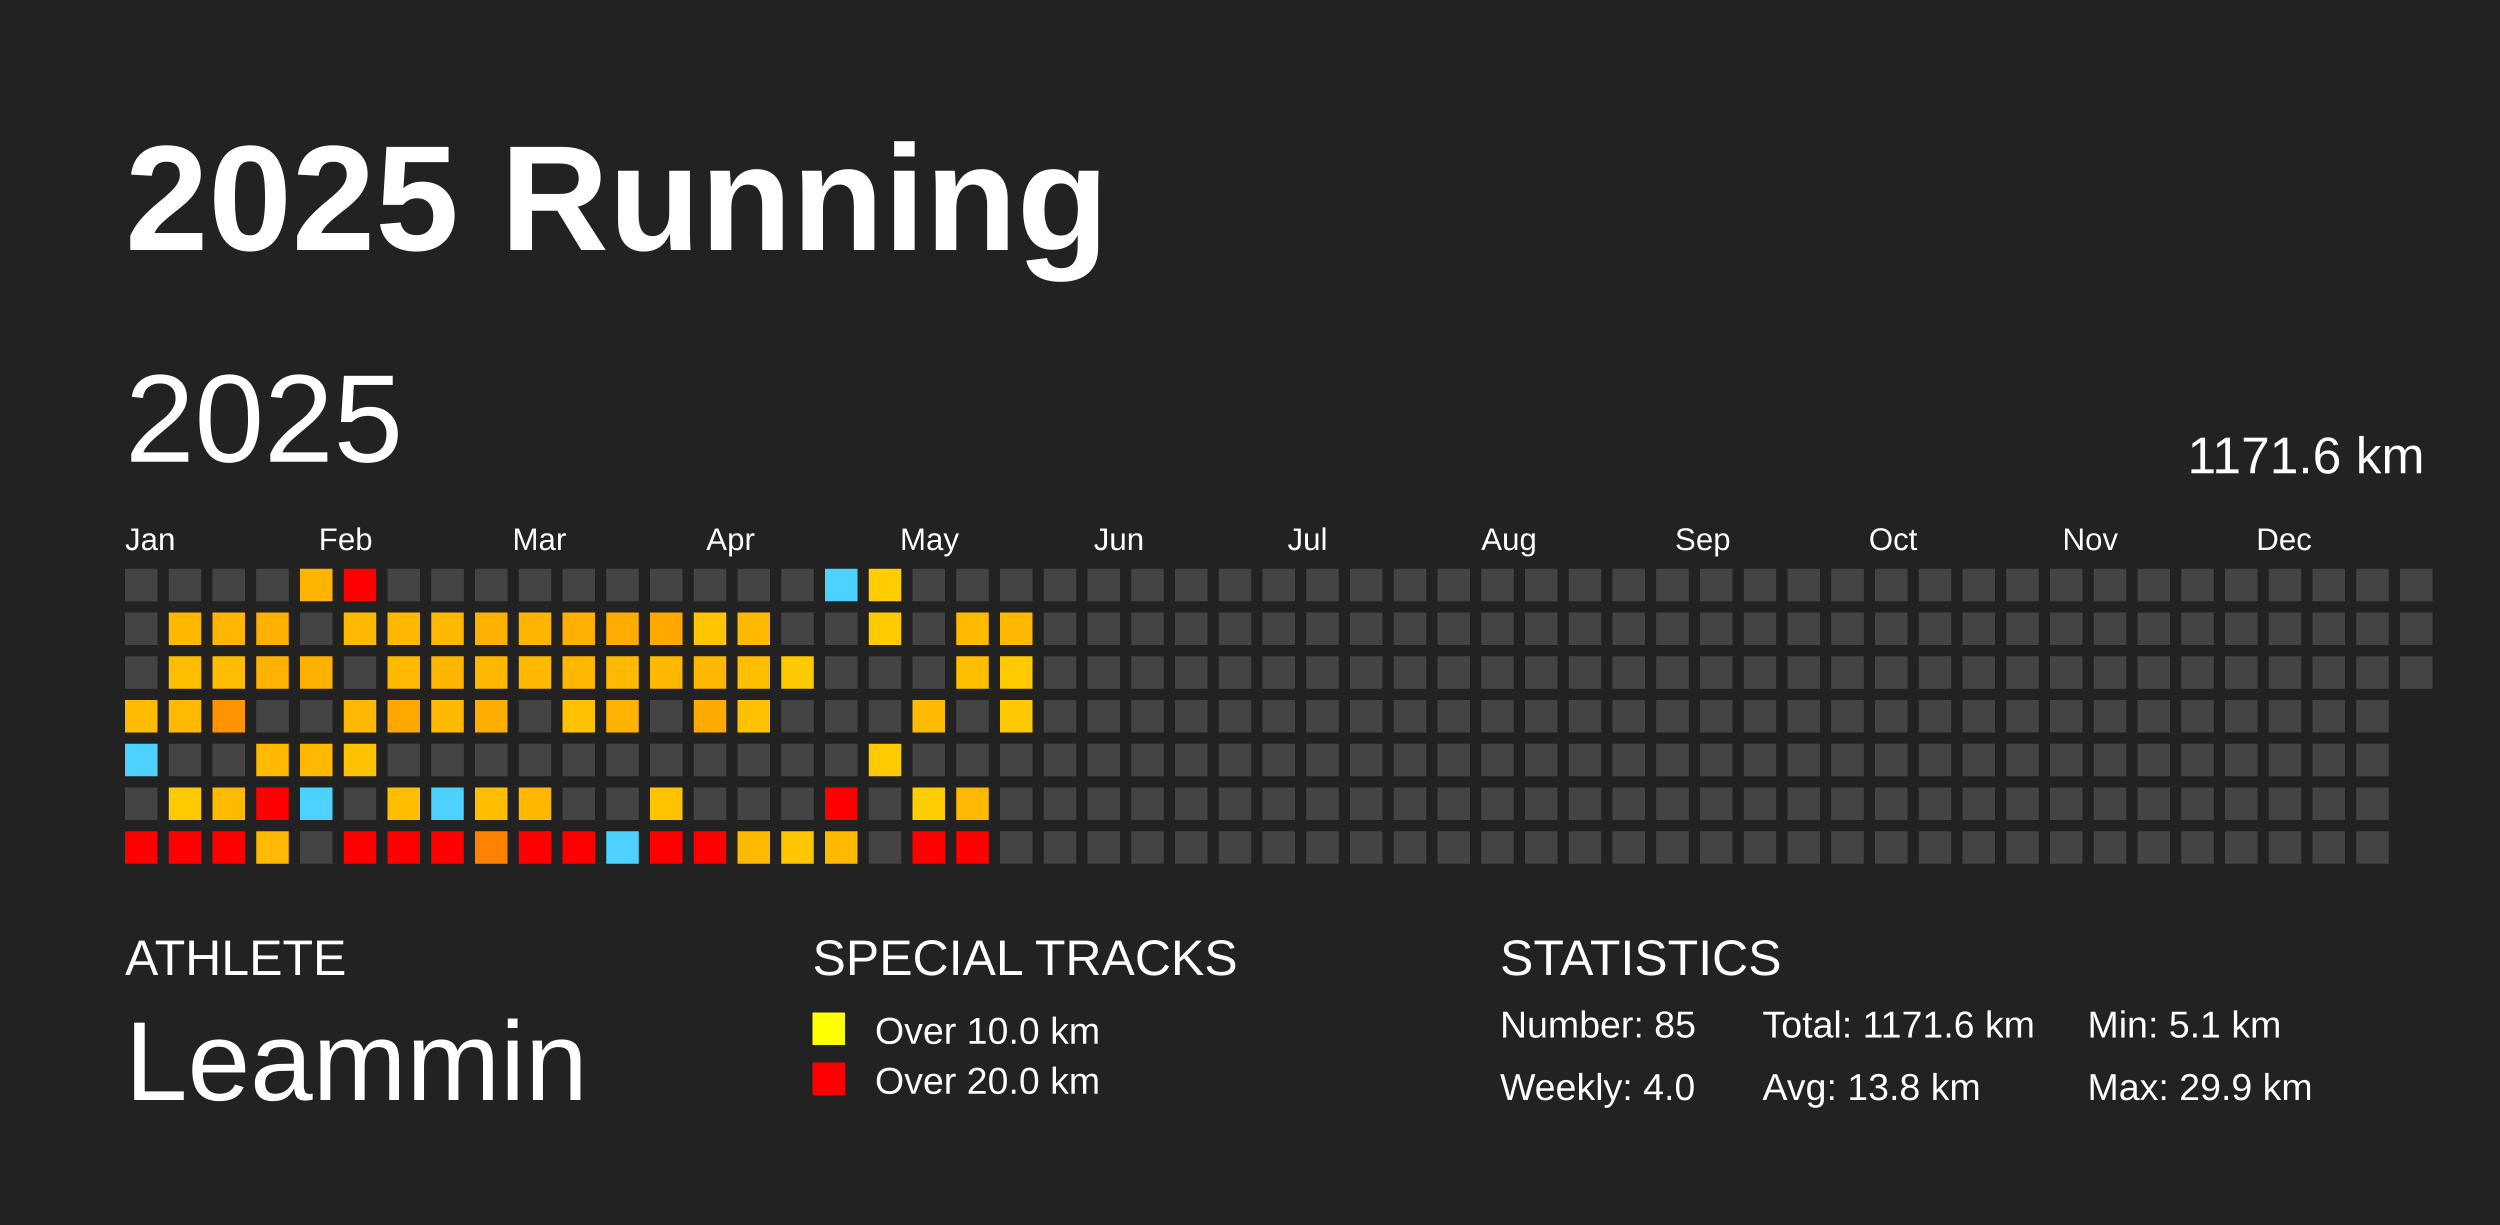
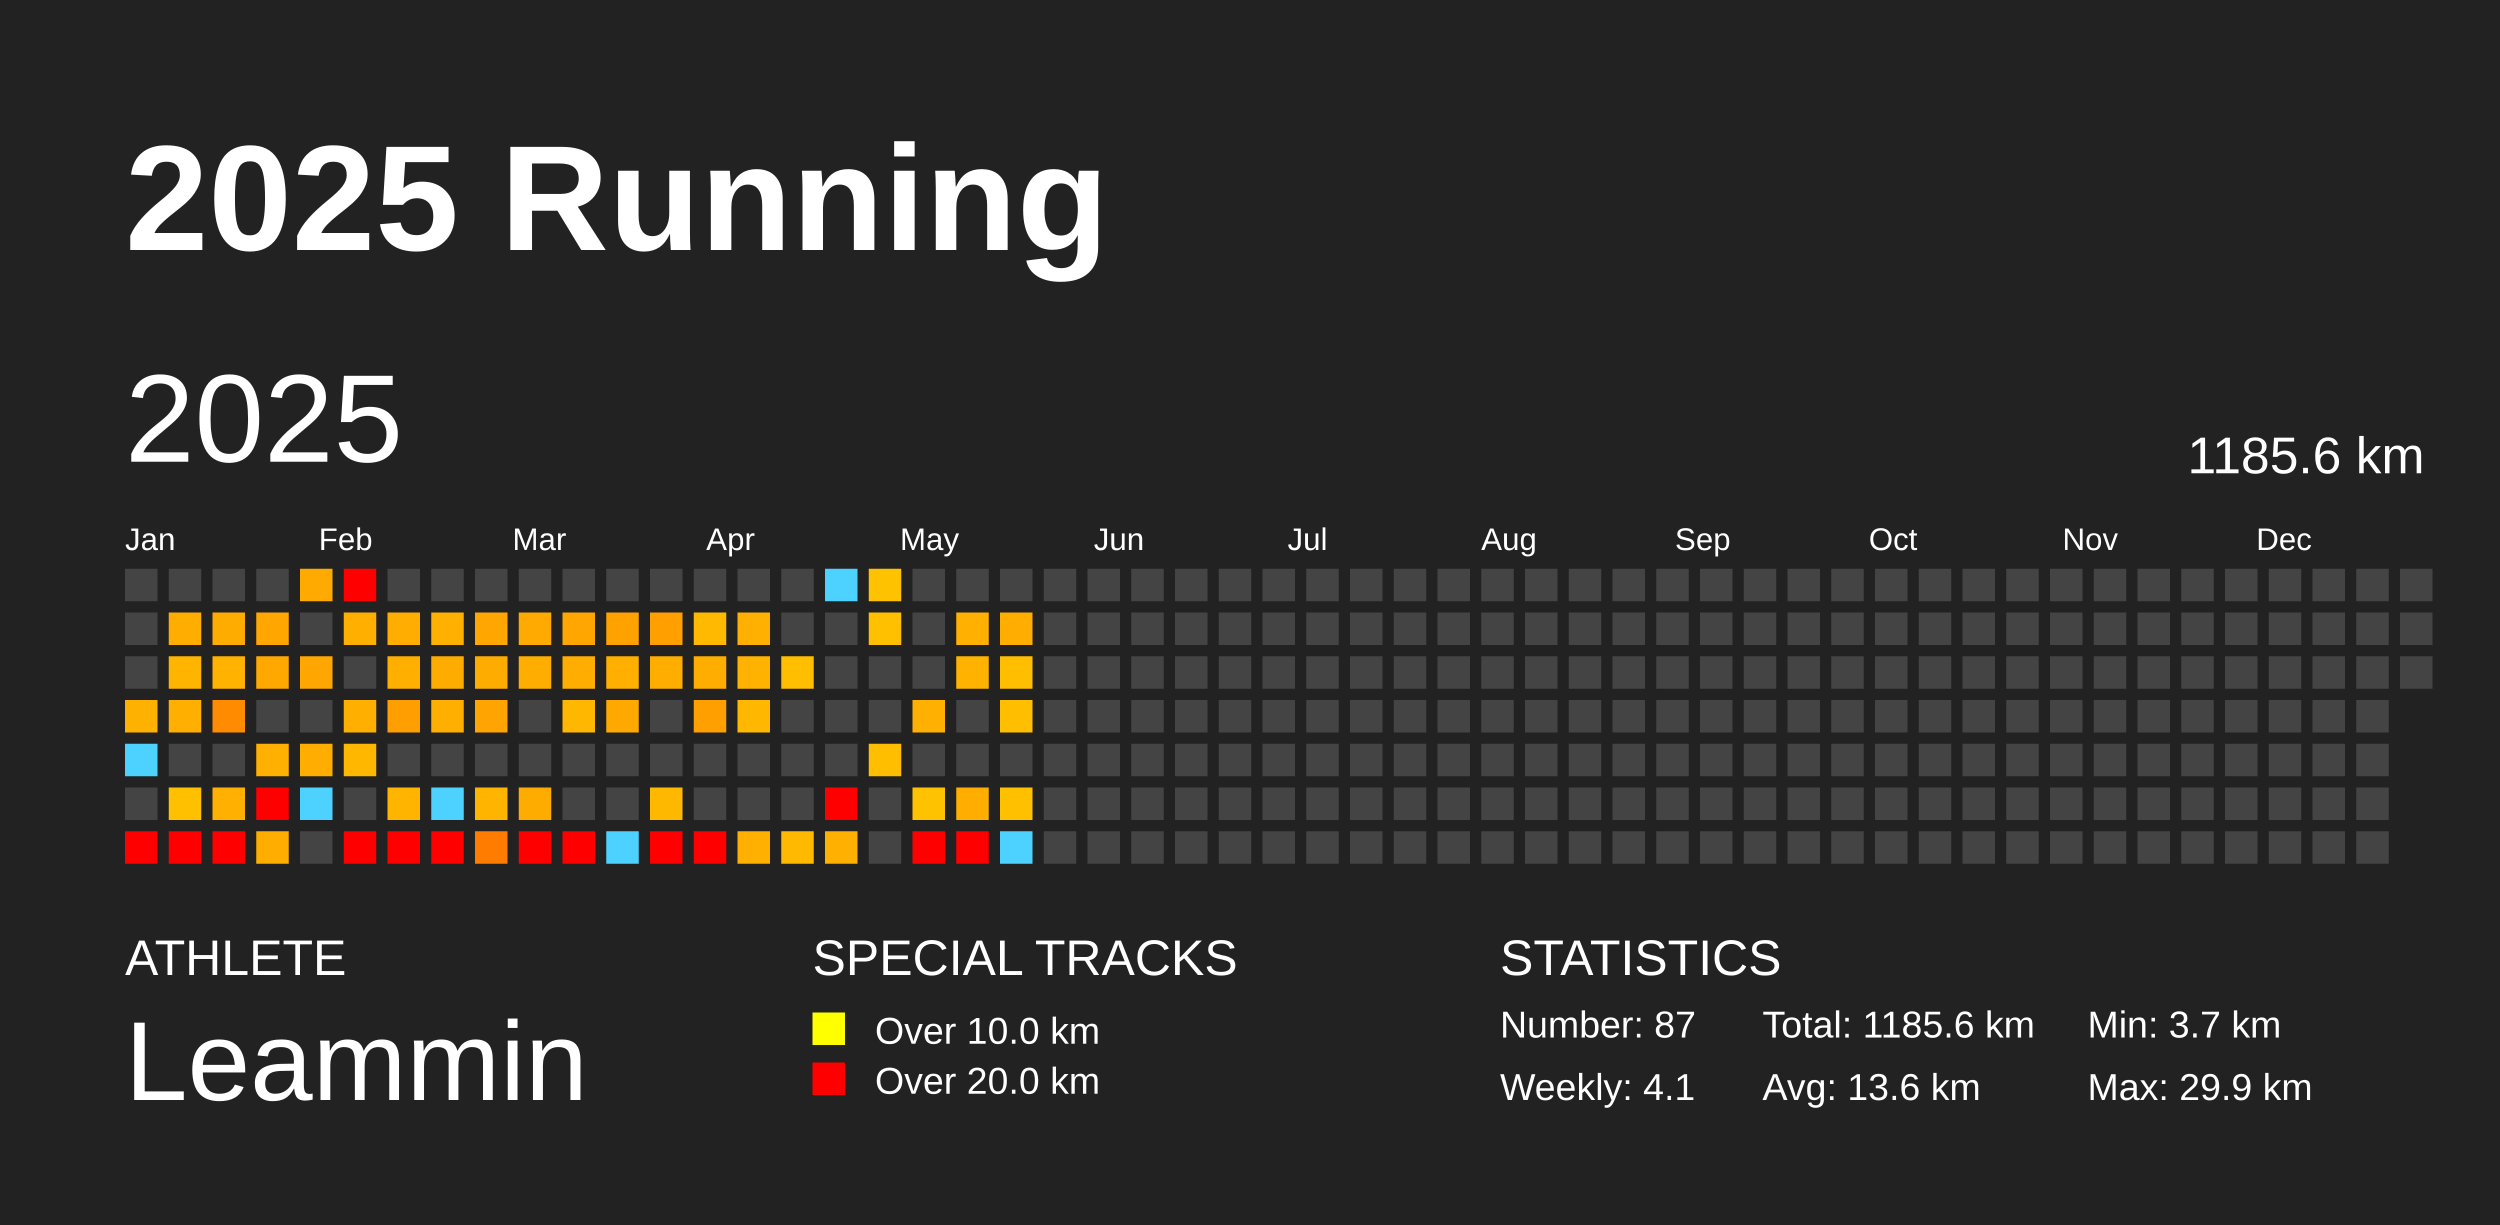
<svg xmlns="http://www.w3.org/2000/svg" baseProfile="full" height="98mm" version="1.1" viewBox="0,0,200,98" width="200mm">
  <defs />
  <rect fill="#222222" height="98" width="200" x="0" y="0" />
  <text fill="#FFFFFF" style="font-size:12px; font-family:Arial; font-weight:bold;" x="10" y="20">2025 Running</text>
  <text fill="#FFFFFF" style="font-size:4px; font-family:Arial" x="10" y="78">ATHLETE</text>
  <text fill="#FFFFFF" style="font-size:9px; font-family:Arial" x="10" y="88">Leammin</text>
  <text fill="#FFFFFF" style="font-size:4px; font-family:Arial" x="65" y="78">SPECIAL TRACKS</text>
  <rect fill="yellow" height="2.6" width="2.6" x="65" y="81" />
  <text fill="#FFFFFF" style="font-size:3px; font-family:Arial" x="70" y="83.5">Over 10.0 km</text>
  <rect fill="red" height="2.6" width="2.6" x="65" y="85" />
  <text fill="#FFFFFF" style="font-size:3px; font-family:Arial" x="70" y="87.5">Over 20.0 km</text>
  <text fill="#FFFFFF" style="font-size:4px; font-family:Arial" x="120" y="78">STATISTICS</text>
-   <text fill="#FFFFFF" style="font-size:3px; font-family:Arial" x="120" y="83">Number: 85</text>
-   <text fill="#FFFFFF" style="font-size:3px; font-family:Arial" x="120" y="88">Weekly: 4.0</text>
-   <text fill="#FFFFFF" style="font-size:3px; font-family:Arial" x="141" y="83">Total: 1171.6 km</text>
-   <text fill="#FFFFFF" style="font-size:3px; font-family:Arial" x="141" y="88">Avg: 13.8 km</text>
-   <text fill="#FFFFFF" style="font-size:3px; font-family:Arial" x="167" y="83">Min: 5.1 km</text>
+   <text fill="#FFFFFF" style="font-size:3px; font-family:Arial" x="120" y="83">Number: 87</text>
+   <text fill="#FFFFFF" style="font-size:3px; font-family:Arial" x="120" y="88">Weekly: 4.1</text>
+   <text fill="#FFFFFF" style="font-size:3px; font-family:Arial" x="141" y="83">Total: 1185.6 km</text>
+   <text fill="#FFFFFF" style="font-size:3px; font-family:Arial" x="141" y="88">Avg: 13.6 km</text>
+   <text fill="#FFFFFF" style="font-size:3px; font-family:Arial" x="167" y="83">Min: 3.7 km</text>
  <text fill="#FFFFFF" style="font-size:3px; font-family:Arial" x="167" y="88">Max: 29.9 km</text>
  <text dominant-baseline="hanging" fill="#FFFFFF" style="font-size:10.0px; font-family:Arial;" x="10" y="30">2025</text>
-   <text dominant-baseline="hanging" fill="#FFFFFF" style="font-size:4.125px; font-family:Arial;" x="175" y="35">1171.6 km</text>
+   <text dominant-baseline="hanging" fill="#FFFFFF" style="font-size:4.125px; font-family:Arial;" x="175" y="35">1185.6 km</text>
  <text fill="#FFFFFF" style="font-size:2.5px; font-family:Arial" x="10.0" y="44">Jan</text>
  <text fill="#FFFFFF" style="font-size:2.5px; font-family:Arial" x="25.5" y="44">Feb</text>
  <text fill="#FFFFFF" style="font-size:2.5px; font-family:Arial" x="41.0" y="44">Mar</text>
  <text fill="#FFFFFF" style="font-size:2.5px; font-family:Arial" x="56.5" y="44">Apr</text>
  <text fill="#FFFFFF" style="font-size:2.5px; font-family:Arial" x="72.0" y="44">May</text>
  <text fill="#FFFFFF" style="font-size:2.5px; font-family:Arial" x="87.5" y="44">Jun</text>
  <text fill="#FFFFFF" style="font-size:2.5px; font-family:Arial" x="103.0" y="44">Jul</text>
  <text fill="#FFFFFF" style="font-size:2.5px; font-family:Arial" x="118.5" y="44">Aug</text>
  <text fill="#FFFFFF" style="font-size:2.5px; font-family:Arial" x="134.0" y="44">Sep</text>
  <text fill="#FFFFFF" style="font-size:2.5px; font-family:Arial" x="149.5" y="44">Oct</text>
  <text fill="#FFFFFF" style="font-size:2.5px; font-family:Arial" x="165.0" y="44">Nov</text>
  <text fill="#FFFFFF" style="font-size:2.5px; font-family:Arial" x="180.5" y="44">Dec</text>
  <rect fill="#444444" height="2.6" width="2.6" x="10.0" y="45.5" />
  <rect fill="#444444" height="2.6" width="2.6" x="10.0" y="49.0" />
  <rect fill="#444444" height="2.6" width="2.6" x="10.0" y="52.5" />
-   <rect fill="#ffbc00" height="2.6" width="2.6" x="10.0" y="56.0" />
+   <rect fill="#ffb100" height="2.6" width="2.6" x="10.0" y="56.0" />
  <rect fill="#4dd2ff" height="2.6" width="2.6" x="10.0" y="59.5" />
  <rect fill="#444444" height="2.6" width="2.6" x="10.0" y="63.0" />
  <rect fill="red" height="2.6" width="2.6" x="10.0" y="66.5" />
  <rect fill="#444444" height="2.6" width="2.6" x="13.5" y="45.5" />
-   <rect fill="#ffb800" height="2.6" width="2.6" x="13.5" y="49.0" />
-   <rect fill="#ffbf00" height="2.6" width="2.6" x="13.5" y="52.5" />
-   <rect fill="#ffb900" height="2.6" width="2.6" x="13.5" y="56.0" />
+   <rect fill="#ffae00" height="2.6" width="2.6" x="13.5" y="49.0" />
+   <rect fill="#ffb500" height="2.6" width="2.6" x="13.5" y="52.5" />
+   <rect fill="#ffaf00" height="2.6" width="2.6" x="13.5" y="56.0" />
  <rect fill="#444444" height="2.6" width="2.6" x="13.5" y="59.5" />
-   <rect fill="#ffcb00" height="2.6" width="2.6" x="13.5" y="63.0" />
+   <rect fill="#ffc000" height="2.6" width="2.6" x="13.5" y="63.0" />
  <rect fill="red" height="2.6" width="2.6" x="13.5" y="66.5" />
  <rect fill="#444444" height="2.6" width="2.6" x="17.0" y="45.5" />
-   <rect fill="#ffb600" height="2.6" width="2.6" x="17.0" y="49.0" />
-   <rect fill="#ffbd00" height="2.6" width="2.6" x="17.0" y="52.5" />
-   <rect fill="#ff9400" height="2.6" width="2.6" x="17.0" y="56.0" />
+   <rect fill="#ffac00" height="2.6" width="2.6" x="17.0" y="49.0" />
+   <rect fill="#ffb200" height="2.6" width="2.6" x="17.0" y="52.5" />
+   <rect fill="#ff8c00" height="2.6" width="2.6" x="17.0" y="56.0" />
  <rect fill="#444444" height="2.6" width="2.6" x="17.0" y="59.5" />
-   <rect fill="#ffbb00" height="2.6" width="2.6" x="17.0" y="63.0" />
+   <rect fill="#ffb000" height="2.6" width="2.6" x="17.0" y="63.0" />
  <rect fill="red" height="2.6" width="2.6" x="17.0" y="66.5" />
  <rect fill="#444444" height="2.6" width="2.6" x="20.5" y="45.5" />
-   <rect fill="#ffb100" height="2.6" width="2.6" x="20.5" y="49.0" />
-   <rect fill="#ffb300" height="2.6" width="2.6" x="20.5" y="52.5" />
+   <rect fill="#ffa700" height="2.6" width="2.6" x="20.5" y="49.0" />
+   <rect fill="#ffa900" height="2.6" width="2.6" x="20.5" y="52.5" />
  <rect fill="#444444" height="2.6" width="2.6" x="20.5" y="56.0" />
-   <rect fill="#ffba00" height="2.6" width="2.6" x="20.5" y="59.5" />
+   <rect fill="#ffb000" height="2.6" width="2.6" x="20.5" y="59.5" />
  <rect fill="red" height="2.6" width="2.6" x="20.5" y="63.0" />
-   <rect fill="#ffb900" height="2.6" width="2.6" x="20.5" y="66.5" />
-   <rect fill="#ffb400" height="2.6" width="2.6" x="24.0" y="45.5" />
+   <rect fill="#ffae00" height="2.6" width="2.6" x="20.5" y="66.5" />
+   <rect fill="#ffaa00" height="2.6" width="2.6" x="24.0" y="45.5" />
  <rect fill="#444444" height="2.6" width="2.6" x="24.0" y="49.0" />
-   <rect fill="#ffb100" height="2.6" width="2.6" x="24.0" y="52.5" />
+   <rect fill="#ffa700" height="2.6" width="2.6" x="24.0" y="52.5" />
  <rect fill="#444444" height="2.6" width="2.6" x="24.0" y="56.0" />
-   <rect fill="#ffb900" height="2.6" width="2.6" x="24.0" y="59.5" />
+   <rect fill="#ffae00" height="2.6" width="2.6" x="24.0" y="59.5" />
  <rect fill="#4dd2ff" height="2.6" width="2.6" x="24.0" y="63.0" />
  <rect fill="#444444" height="2.6" width="2.6" x="24.0" y="66.5" />
  <rect fill="red" height="2.6" width="2.6" x="27.5" y="45.5" />
-   <rect fill="#ffba00" height="2.6" width="2.6" x="27.5" y="49.0" />
+   <rect fill="#ffaf00" height="2.6" width="2.6" x="27.5" y="49.0" />
  <rect fill="#444444" height="2.6" width="2.6" x="27.5" y="52.5" />
-   <rect fill="#ffb900" height="2.6" width="2.6" x="27.5" y="56.0" />
-   <rect fill="#ffc200" height="2.6" width="2.6" x="27.5" y="59.5" />
+   <rect fill="#ffaf00" height="2.6" width="2.6" x="27.5" y="56.0" />
+   <rect fill="#ffb700" height="2.6" width="2.6" x="27.5" y="59.5" />
  <rect fill="#444444" height="2.6" width="2.6" x="27.5" y="63.0" />
  <rect fill="red" height="2.6" width="2.6" x="27.5" y="66.5" />
  <rect fill="#444444" height="2.6" width="2.6" x="31.0" y="45.5" />
-   <rect fill="#ffb800" height="2.6" width="2.6" x="31.0" y="49.0" />
-   <rect fill="#ffba00" height="2.6" width="2.6" x="31.0" y="52.5" />
-   <rect fill="#ffa800" height="2.6" width="2.6" x="31.0" y="56.0" />
+   <rect fill="#ffad00" height="2.6" width="2.6" x="31.0" y="49.0" />
+   <rect fill="#ffaf00" height="2.6" width="2.6" x="31.0" y="52.5" />
+   <rect fill="#ff9e00" height="2.6" width="2.6" x="31.0" y="56.0" />
  <rect fill="#444444" height="2.6" width="2.6" x="31.0" y="59.5" />
-   <rect fill="#ffbf00" height="2.6" width="2.6" x="31.0" y="63.0" />
+   <rect fill="#ffb400" height="2.6" width="2.6" x="31.0" y="63.0" />
  <rect fill="red" height="2.6" width="2.6" x="31.0" y="66.5" />
  <rect fill="#444444" height="2.6" width="2.6" x="34.5" y="45.5" />
-   <rect fill="#ffba00" height="2.6" width="2.6" x="34.5" y="49.0" />
-   <rect fill="#ffb600" height="2.6" width="2.6" x="34.5" y="52.5" />
-   <rect fill="#ffba00" height="2.6" width="2.6" x="34.5" y="56.0" />
+   <rect fill="#ffb000" height="2.6" width="2.6" x="34.5" y="49.0" />
+   <rect fill="#ffac00" height="2.6" width="2.6" x="34.5" y="52.5" />
+   <rect fill="#ffaf00" height="2.6" width="2.6" x="34.5" y="56.0" />
  <rect fill="#444444" height="2.6" width="2.6" x="34.5" y="59.5" />
  <rect fill="#4dd2ff" height="2.6" width="2.6" x="34.5" y="63.0" />
  <rect fill="red" height="2.6" width="2.6" x="34.5" y="66.5" />
  <rect fill="#444444" height="2.6" width="2.6" x="38.0" y="45.5" />
-   <rect fill="#ffb100" height="2.6" width="2.6" x="38.0" y="49.0" />
-   <rect fill="#ffb700" height="2.6" width="2.6" x="38.0" y="52.5" />
-   <rect fill="#ffae00" height="2.6" width="2.6" x="38.0" y="56.0" />
+   <rect fill="#ffa700" height="2.6" width="2.6" x="38.0" y="49.0" />
+   <rect fill="#ffac00" height="2.6" width="2.6" x="38.0" y="52.5" />
+   <rect fill="#ffa400" height="2.6" width="2.6" x="38.0" y="56.0" />
  <rect fill="#444444" height="2.6" width="2.6" x="38.0" y="59.5" />
-   <rect fill="#ffbf00" height="2.6" width="2.6" x="38.0" y="63.0" />
-   <rect fill="#ff8300" height="2.6" width="2.6" x="38.0" y="66.5" />
+   <rect fill="#ffb400" height="2.6" width="2.6" x="38.0" y="63.0" />
+   <rect fill="#ff7c00" height="2.6" width="2.6" x="38.0" y="66.5" />
  <rect fill="#444444" height="2.6" width="2.6" x="41.5" y="45.5" />
-   <rect fill="#ffb400" height="2.6" width="2.6" x="41.5" y="49.0" />
-   <rect fill="#ffb900" height="2.6" width="2.6" x="41.5" y="52.5" />
+   <rect fill="#ffaa00" height="2.6" width="2.6" x="41.5" y="49.0" />
+   <rect fill="#ffae00" height="2.6" width="2.6" x="41.5" y="52.5" />
  <rect fill="#444444" height="2.6" width="2.6" x="41.5" y="56.0" />
  <rect fill="#444444" height="2.6" width="2.6" x="41.5" y="59.5" />
-   <rect fill="#ffb700" height="2.6" width="2.6" x="41.5" y="63.0" />
+   <rect fill="#ffac00" height="2.6" width="2.6" x="41.5" y="63.0" />
  <rect fill="red" height="2.6" width="2.6" x="41.5" y="66.5" />
  <rect fill="#444444" height="2.6" width="2.6" x="45.0" y="45.5" />
-   <rect fill="#ffb000" height="2.6" width="2.6" x="45.0" y="49.0" />
-   <rect fill="#ffb700" height="2.6" width="2.6" x="45.0" y="52.5" />
-   <rect fill="#ffc100" height="2.6" width="2.6" x="45.0" y="56.0" />
+   <rect fill="#ffa600" height="2.6" width="2.6" x="45.0" y="49.0" />
+   <rect fill="#ffad00" height="2.6" width="2.6" x="45.0" y="52.5" />
+   <rect fill="#ffb700" height="2.6" width="2.6" x="45.0" y="56.0" />
  <rect fill="#444444" height="2.6" width="2.6" x="45.0" y="59.5" />
  <rect fill="#444444" height="2.6" width="2.6" x="45.0" y="63.0" />
  <rect fill="red" height="2.6" width="2.6" x="45.0" y="66.5" />
  <rect fill="#444444" height="2.6" width="2.6" x="48.5" y="45.5" />
-   <rect fill="#ffac00" height="2.6" width="2.6" x="48.5" y="49.0" />
-   <rect fill="#ffba00" height="2.6" width="2.6" x="48.5" y="52.5" />
-   <rect fill="#ffb300" height="2.6" width="2.6" x="48.5" y="56.0" />
+   <rect fill="#ffa200" height="2.6" width="2.6" x="48.5" y="49.0" />
+   <rect fill="#ffaf00" height="2.6" width="2.6" x="48.5" y="52.5" />
+   <rect fill="#ffa900" height="2.6" width="2.6" x="48.5" y="56.0" />
  <rect fill="#444444" height="2.6" width="2.6" x="48.5" y="59.5" />
  <rect fill="#444444" height="2.6" width="2.6" x="48.5" y="63.0" />
  <rect fill="#4dd2ff" height="2.6" width="2.6" x="48.5" y="66.5" />
  <rect fill="#444444" height="2.6" width="2.6" x="52.0" y="45.5" />
-   <rect fill="#ffa800" height="2.6" width="2.6" x="52.0" y="49.0" />
-   <rect fill="#ffb800" height="2.6" width="2.6" x="52.0" y="52.5" />
+   <rect fill="#ff9f00" height="2.6" width="2.6" x="52.0" y="49.0" />
+   <rect fill="#ffae00" height="2.6" width="2.6" x="52.0" y="52.5" />
  <rect fill="#444444" height="2.6" width="2.6" x="52.0" y="56.0" />
  <rect fill="#444444" height="2.6" width="2.6" x="52.0" y="59.5" />
-   <rect fill="#ffc300" height="2.6" width="2.6" x="52.0" y="63.0" />
+   <rect fill="#ffb800" height="2.6" width="2.6" x="52.0" y="63.0" />
  <rect fill="red" height="2.6" width="2.6" x="52.0" y="66.5" />
  <rect fill="#444444" height="2.6" width="2.6" x="55.5" y="45.5" />
-   <rect fill="#ffc500" height="2.6" width="2.6" x="55.5" y="49.0" />
-   <rect fill="#ffb800" height="2.6" width="2.6" x="55.5" y="52.5" />
-   <rect fill="#ffaa00" height="2.6" width="2.6" x="55.5" y="56.0" />
+   <rect fill="#ffba00" height="2.6" width="2.6" x="55.5" y="49.0" />
+   <rect fill="#ffae00" height="2.6" width="2.6" x="55.5" y="52.5" />
+   <rect fill="#ffa000" height="2.6" width="2.6" x="55.5" y="56.0" />
  <rect fill="#444444" height="2.6" width="2.6" x="55.5" y="59.5" />
  <rect fill="#444444" height="2.6" width="2.6" x="55.5" y="63.0" />
  <rect fill="red" height="2.6" width="2.6" x="55.5" y="66.5" />
  <rect fill="#444444" height="2.6" width="2.6" x="59.0" y="45.5" />
-   <rect fill="#ffba00" height="2.6" width="2.6" x="59.0" y="49.0" />
-   <rect fill="#ffbe00" height="2.6" width="2.6" x="59.0" y="52.5" />
-   <rect fill="#ffc200" height="2.6" width="2.6" x="59.0" y="56.0" />
+   <rect fill="#ffb000" height="2.6" width="2.6" x="59.0" y="49.0" />
+   <rect fill="#ffb300" height="2.6" width="2.6" x="59.0" y="52.5" />
+   <rect fill="#ffb700" height="2.6" width="2.6" x="59.0" y="56.0" />
  <rect fill="#444444" height="2.6" width="2.6" x="59.0" y="59.5" />
  <rect fill="#444444" height="2.6" width="2.6" x="59.0" y="63.0" />
-   <rect fill="#ffba00" height="2.6" width="2.6" x="59.0" y="66.5" />
+   <rect fill="#ffb000" height="2.6" width="2.6" x="59.0" y="66.5" />
  <rect fill="#444444" height="2.6" width="2.6" x="62.5" y="45.5" />
  <rect fill="#444444" height="2.6" width="2.6" x="62.5" y="49.0" />
-   <rect fill="#ffc900" height="2.6" width="2.6" x="62.5" y="52.5" />
+   <rect fill="#ffbe00" height="2.6" width="2.6" x="62.5" y="52.5" />
  <rect fill="#444444" height="2.6" width="2.6" x="62.5" y="56.0" />
  <rect fill="#444444" height="2.6" width="2.6" x="62.5" y="59.5" />
  <rect fill="#444444" height="2.6" width="2.6" x="62.5" y="63.0" />
-   <rect fill="#ffc500" height="2.6" width="2.6" x="62.5" y="66.5" />
+   <rect fill="#ffba00" height="2.6" width="2.6" x="62.5" y="66.5" />
  <rect fill="#4dd2ff" height="2.6" width="2.6" x="66.0" y="45.5" />
  <rect fill="#444444" height="2.6" width="2.6" x="66.0" y="49.0" />
  <rect fill="#444444" height="2.6" width="2.6" x="66.0" y="52.5" />
  <rect fill="#444444" height="2.6" width="2.6" x="66.0" y="56.0" />
  <rect fill="#444444" height="2.6" width="2.6" x="66.0" y="59.5" />
  <rect fill="red" height="2.6" width="2.6" x="66.0" y="63.0" />
-   <rect fill="#ffba00" height="2.6" width="2.6" x="66.0" y="66.5" />
-   <rect fill="#ffcd00" height="2.6" width="2.6" x="69.5" y="45.5" />
-   <rect fill="#ffcb00" height="2.6" width="2.6" x="69.5" y="49.0" />
+   <rect fill="#ffb000" height="2.6" width="2.6" x="66.0" y="66.5" />
+   <rect fill="#ffc200" height="2.6" width="2.6" x="69.5" y="45.5" />
+   <rect fill="#ffc000" height="2.6" width="2.6" x="69.5" y="49.0" />
  <rect fill="#444444" height="2.6" width="2.6" x="69.5" y="52.5" />
  <rect fill="#444444" height="2.6" width="2.6" x="69.5" y="56.0" />
-   <rect fill="#ffca00" height="2.6" width="2.6" x="69.5" y="59.5" />
+   <rect fill="#ffbf00" height="2.6" width="2.6" x="69.5" y="59.5" />
  <rect fill="#444444" height="2.6" width="2.6" x="69.5" y="63.0" />
  <rect fill="#444444" height="2.6" width="2.6" x="69.5" y="66.5" />
  <rect fill="#444444" height="2.6" width="2.6" x="73.0" y="45.5" />
  <rect fill="#444444" height="2.6" width="2.6" x="73.0" y="49.0" />
  <rect fill="#444444" height="2.6" width="2.6" x="73.0" y="52.5" />
-   <rect fill="#ffbb00" height="2.6" width="2.6" x="73.0" y="56.0" />
+   <rect fill="#ffb000" height="2.6" width="2.6" x="73.0" y="56.0" />
  <rect fill="#444444" height="2.6" width="2.6" x="73.0" y="59.5" />
-   <rect fill="#ffcd00" height="2.6" width="2.6" x="73.0" y="63.0" />
+   <rect fill="#ffc200" height="2.6" width="2.6" x="73.0" y="63.0" />
  <rect fill="red" height="2.6" width="2.6" x="73.0" y="66.5" />
  <rect fill="#444444" height="2.6" width="2.6" x="76.5" y="45.5" />
-   <rect fill="#ffbb00" height="2.6" width="2.6" x="76.5" y="49.0" />
-   <rect fill="#ffbe00" height="2.6" width="2.6" x="76.5" y="52.5" />
+   <rect fill="#ffb000" height="2.6" width="2.6" x="76.5" y="49.0" />
+   <rect fill="#ffb300" height="2.6" width="2.6" x="76.5" y="52.5" />
  <rect fill="#444444" height="2.6" width="2.6" x="76.5" y="56.0" />
  <rect fill="#444444" height="2.6" width="2.6" x="76.5" y="59.5" />
-   <rect fill="#ffb900" height="2.6" width="2.6" x="76.5" y="63.0" />
+   <rect fill="#ffae00" height="2.6" width="2.6" x="76.5" y="63.0" />
  <rect fill="red" height="2.6" width="2.6" x="76.5" y="66.5" />
  <rect fill="#444444" height="2.6" width="2.6" x="80.0" y="45.5" />
-   <rect fill="#ffb800" height="2.6" width="2.6" x="80.0" y="49.0" />
-   <rect fill="#ffcb00" height="2.6" width="2.6" x="80.0" y="52.5" />
-   <rect fill="#ffc900" height="2.6" width="2.6" x="80.0" y="56.0" />
+   <rect fill="#ffae00" height="2.6" width="2.6" x="80.0" y="49.0" />
+   <rect fill="#ffbf00" height="2.6" width="2.6" x="80.0" y="52.5" />
+   <rect fill="#ffbe00" height="2.6" width="2.6" x="80.0" y="56.0" />
  <rect fill="#444444" height="2.6" width="2.6" x="80.0" y="59.5" />
-   <rect fill="#444444" height="2.6" width="2.6" x="80.0" y="63.0" />
-   <rect fill="#444444" height="2.6" width="2.6" x="80.0" y="66.5" />
+   <rect fill="#ffc000" height="2.6" width="2.6" x="80.0" y="63.0" />
+   <rect fill="#4dd2ff" height="2.6" width="2.6" x="80.0" y="66.5" />
  <rect fill="#444444" height="2.6" width="2.6" x="83.5" y="45.5" />
  <rect fill="#444444" height="2.6" width="2.6" x="83.5" y="49.0" />
  <rect fill="#444444" height="2.6" width="2.6" x="83.5" y="52.5" />
  <rect fill="#444444" height="2.6" width="2.6" x="83.5" y="56.0" />
  <rect fill="#444444" height="2.6" width="2.6" x="83.5" y="59.5" />
  <rect fill="#444444" height="2.6" width="2.6" x="83.5" y="63.0" />
  <rect fill="#444444" height="2.6" width="2.6" x="83.5" y="66.5" />
  <rect fill="#444444" height="2.6" width="2.6" x="87.0" y="45.5" />
  <rect fill="#444444" height="2.6" width="2.6" x="87.0" y="49.0" />
  <rect fill="#444444" height="2.6" width="2.6" x="87.0" y="52.5" />
  <rect fill="#444444" height="2.6" width="2.6" x="87.0" y="56.0" />
  <rect fill="#444444" height="2.6" width="2.6" x="87.0" y="59.5" />
  <rect fill="#444444" height="2.6" width="2.6" x="87.0" y="63.0" />
  <rect fill="#444444" height="2.6" width="2.6" x="87.0" y="66.5" />
  <rect fill="#444444" height="2.6" width="2.6" x="90.5" y="45.5" />
  <rect fill="#444444" height="2.6" width="2.6" x="90.5" y="49.0" />
  <rect fill="#444444" height="2.6" width="2.6" x="90.5" y="52.5" />
  <rect fill="#444444" height="2.6" width="2.6" x="90.5" y="56.0" />
  <rect fill="#444444" height="2.6" width="2.6" x="90.5" y="59.5" />
  <rect fill="#444444" height="2.6" width="2.6" x="90.5" y="63.0" />
  <rect fill="#444444" height="2.6" width="2.6" x="90.5" y="66.5" />
  <rect fill="#444444" height="2.6" width="2.6" x="94.0" y="45.5" />
  <rect fill="#444444" height="2.6" width="2.6" x="94.0" y="49.0" />
  <rect fill="#444444" height="2.6" width="2.6" x="94.0" y="52.5" />
  <rect fill="#444444" height="2.6" width="2.6" x="94.0" y="56.0" />
  <rect fill="#444444" height="2.6" width="2.6" x="94.0" y="59.5" />
  <rect fill="#444444" height="2.6" width="2.6" x="94.0" y="63.0" />
  <rect fill="#444444" height="2.6" width="2.6" x="94.0" y="66.5" />
  <rect fill="#444444" height="2.6" width="2.6" x="97.5" y="45.5" />
  <rect fill="#444444" height="2.6" width="2.6" x="97.5" y="49.0" />
  <rect fill="#444444" height="2.6" width="2.6" x="97.5" y="52.5" />
  <rect fill="#444444" height="2.6" width="2.6" x="97.5" y="56.0" />
  <rect fill="#444444" height="2.6" width="2.6" x="97.5" y="59.5" />
  <rect fill="#444444" height="2.6" width="2.6" x="97.5" y="63.0" />
  <rect fill="#444444" height="2.6" width="2.6" x="97.5" y="66.5" />
  <rect fill="#444444" height="2.6" width="2.6" x="101.0" y="45.5" />
  <rect fill="#444444" height="2.6" width="2.6" x="101.0" y="49.0" />
  <rect fill="#444444" height="2.6" width="2.6" x="101.0" y="52.5" />
  <rect fill="#444444" height="2.6" width="2.6" x="101.0" y="56.0" />
  <rect fill="#444444" height="2.6" width="2.6" x="101.0" y="59.5" />
  <rect fill="#444444" height="2.6" width="2.6" x="101.0" y="63.0" />
  <rect fill="#444444" height="2.6" width="2.6" x="101.0" y="66.5" />
  <rect fill="#444444" height="2.6" width="2.6" x="104.5" y="45.5" />
  <rect fill="#444444" height="2.6" width="2.6" x="104.5" y="49.0" />
  <rect fill="#444444" height="2.6" width="2.6" x="104.5" y="52.5" />
  <rect fill="#444444" height="2.6" width="2.6" x="104.5" y="56.0" />
  <rect fill="#444444" height="2.6" width="2.6" x="104.5" y="59.5" />
  <rect fill="#444444" height="2.6" width="2.6" x="104.5" y="63.0" />
  <rect fill="#444444" height="2.6" width="2.6" x="104.5" y="66.5" />
  <rect fill="#444444" height="2.6" width="2.6" x="108.0" y="45.5" />
  <rect fill="#444444" height="2.6" width="2.6" x="108.0" y="49.0" />
  <rect fill="#444444" height="2.6" width="2.6" x="108.0" y="52.5" />
  <rect fill="#444444" height="2.6" width="2.6" x="108.0" y="56.0" />
  <rect fill="#444444" height="2.6" width="2.6" x="108.0" y="59.5" />
  <rect fill="#444444" height="2.6" width="2.6" x="108.0" y="63.0" />
  <rect fill="#444444" height="2.6" width="2.6" x="108.0" y="66.5" />
  <rect fill="#444444" height="2.6" width="2.6" x="111.5" y="45.5" />
  <rect fill="#444444" height="2.6" width="2.6" x="111.5" y="49.0" />
  <rect fill="#444444" height="2.6" width="2.6" x="111.5" y="52.5" />
  <rect fill="#444444" height="2.6" width="2.6" x="111.5" y="56.0" />
  <rect fill="#444444" height="2.6" width="2.6" x="111.5" y="59.5" />
  <rect fill="#444444" height="2.6" width="2.6" x="111.5" y="63.0" />
  <rect fill="#444444" height="2.6" width="2.6" x="111.5" y="66.5" />
  <rect fill="#444444" height="2.6" width="2.6" x="115.0" y="45.5" />
  <rect fill="#444444" height="2.6" width="2.6" x="115.0" y="49.0" />
  <rect fill="#444444" height="2.6" width="2.6" x="115.0" y="52.5" />
  <rect fill="#444444" height="2.6" width="2.6" x="115.0" y="56.0" />
  <rect fill="#444444" height="2.6" width="2.6" x="115.0" y="59.5" />
  <rect fill="#444444" height="2.6" width="2.6" x="115.0" y="63.0" />
  <rect fill="#444444" height="2.6" width="2.6" x="115.0" y="66.5" />
  <rect fill="#444444" height="2.6" width="2.6" x="118.5" y="45.5" />
  <rect fill="#444444" height="2.6" width="2.6" x="118.5" y="49.0" />
  <rect fill="#444444" height="2.6" width="2.6" x="118.5" y="52.5" />
  <rect fill="#444444" height="2.6" width="2.6" x="118.5" y="56.0" />
  <rect fill="#444444" height="2.6" width="2.6" x="118.5" y="59.5" />
  <rect fill="#444444" height="2.6" width="2.6" x="118.5" y="63.0" />
  <rect fill="#444444" height="2.6" width="2.6" x="118.5" y="66.5" />
  <rect fill="#444444" height="2.6" width="2.6" x="122.0" y="45.5" />
  <rect fill="#444444" height="2.6" width="2.6" x="122.0" y="49.0" />
  <rect fill="#444444" height="2.6" width="2.6" x="122.0" y="52.5" />
  <rect fill="#444444" height="2.6" width="2.6" x="122.0" y="56.0" />
  <rect fill="#444444" height="2.6" width="2.6" x="122.0" y="59.5" />
  <rect fill="#444444" height="2.6" width="2.6" x="122.0" y="63.0" />
  <rect fill="#444444" height="2.6" width="2.6" x="122.0" y="66.5" />
  <rect fill="#444444" height="2.6" width="2.6" x="125.5" y="45.5" />
  <rect fill="#444444" height="2.6" width="2.6" x="125.5" y="49.0" />
  <rect fill="#444444" height="2.6" width="2.6" x="125.5" y="52.5" />
  <rect fill="#444444" height="2.6" width="2.6" x="125.5" y="56.0" />
  <rect fill="#444444" height="2.6" width="2.6" x="125.5" y="59.5" />
  <rect fill="#444444" height="2.6" width="2.6" x="125.5" y="63.0" />
  <rect fill="#444444" height="2.6" width="2.6" x="125.5" y="66.5" />
  <rect fill="#444444" height="2.6" width="2.6" x="129.0" y="45.5" />
  <rect fill="#444444" height="2.6" width="2.6" x="129.0" y="49.0" />
  <rect fill="#444444" height="2.6" width="2.6" x="129.0" y="52.5" />
  <rect fill="#444444" height="2.6" width="2.6" x="129.0" y="56.0" />
  <rect fill="#444444" height="2.6" width="2.6" x="129.0" y="59.5" />
  <rect fill="#444444" height="2.6" width="2.6" x="129.0" y="63.0" />
  <rect fill="#444444" height="2.6" width="2.6" x="129.0" y="66.5" />
  <rect fill="#444444" height="2.6" width="2.6" x="132.5" y="45.5" />
  <rect fill="#444444" height="2.6" width="2.6" x="132.5" y="49.0" />
  <rect fill="#444444" height="2.6" width="2.6" x="132.5" y="52.5" />
  <rect fill="#444444" height="2.6" width="2.6" x="132.5" y="56.0" />
  <rect fill="#444444" height="2.6" width="2.6" x="132.5" y="59.5" />
  <rect fill="#444444" height="2.6" width="2.6" x="132.5" y="63.0" />
  <rect fill="#444444" height="2.6" width="2.6" x="132.5" y="66.5" />
  <rect fill="#444444" height="2.6" width="2.6" x="136.0" y="45.5" />
  <rect fill="#444444" height="2.6" width="2.6" x="136.0" y="49.0" />
  <rect fill="#444444" height="2.6" width="2.6" x="136.0" y="52.5" />
  <rect fill="#444444" height="2.6" width="2.6" x="136.0" y="56.0" />
  <rect fill="#444444" height="2.6" width="2.6" x="136.0" y="59.5" />
  <rect fill="#444444" height="2.6" width="2.6" x="136.0" y="63.0" />
  <rect fill="#444444" height="2.6" width="2.6" x="136.0" y="66.5" />
  <rect fill="#444444" height="2.6" width="2.6" x="139.5" y="45.5" />
  <rect fill="#444444" height="2.6" width="2.6" x="139.5" y="49.0" />
  <rect fill="#444444" height="2.6" width="2.6" x="139.5" y="52.5" />
  <rect fill="#444444" height="2.6" width="2.6" x="139.5" y="56.0" />
  <rect fill="#444444" height="2.6" width="2.6" x="139.5" y="59.5" />
  <rect fill="#444444" height="2.6" width="2.6" x="139.5" y="63.0" />
  <rect fill="#444444" height="2.6" width="2.6" x="139.5" y="66.5" />
  <rect fill="#444444" height="2.6" width="2.6" x="143.0" y="45.5" />
  <rect fill="#444444" height="2.6" width="2.6" x="143.0" y="49.0" />
  <rect fill="#444444" height="2.6" width="2.6" x="143.0" y="52.5" />
  <rect fill="#444444" height="2.6" width="2.6" x="143.0" y="56.0" />
  <rect fill="#444444" height="2.6" width="2.6" x="143.0" y="59.5" />
  <rect fill="#444444" height="2.6" width="2.6" x="143.0" y="63.0" />
  <rect fill="#444444" height="2.6" width="2.6" x="143.0" y="66.5" />
  <rect fill="#444444" height="2.6" width="2.6" x="146.5" y="45.5" />
  <rect fill="#444444" height="2.6" width="2.6" x="146.5" y="49.0" />
  <rect fill="#444444" height="2.6" width="2.6" x="146.5" y="52.5" />
  <rect fill="#444444" height="2.6" width="2.6" x="146.5" y="56.0" />
  <rect fill="#444444" height="2.6" width="2.6" x="146.5" y="59.5" />
  <rect fill="#444444" height="2.6" width="2.6" x="146.5" y="63.0" />
  <rect fill="#444444" height="2.6" width="2.6" x="146.5" y="66.5" />
  <rect fill="#444444" height="2.6" width="2.6" x="150.0" y="45.5" />
  <rect fill="#444444" height="2.6" width="2.6" x="150.0" y="49.0" />
  <rect fill="#444444" height="2.6" width="2.6" x="150.0" y="52.5" />
  <rect fill="#444444" height="2.6" width="2.6" x="150.0" y="56.0" />
  <rect fill="#444444" height="2.6" width="2.6" x="150.0" y="59.5" />
  <rect fill="#444444" height="2.6" width="2.6" x="150.0" y="63.0" />
  <rect fill="#444444" height="2.6" width="2.6" x="150.0" y="66.5" />
  <rect fill="#444444" height="2.6" width="2.6" x="153.5" y="45.5" />
  <rect fill="#444444" height="2.6" width="2.6" x="153.5" y="49.0" />
  <rect fill="#444444" height="2.6" width="2.6" x="153.5" y="52.5" />
  <rect fill="#444444" height="2.6" width="2.6" x="153.5" y="56.0" />
  <rect fill="#444444" height="2.6" width="2.6" x="153.5" y="59.5" />
  <rect fill="#444444" height="2.6" width="2.6" x="153.5" y="63.0" />
  <rect fill="#444444" height="2.6" width="2.6" x="153.5" y="66.5" />
  <rect fill="#444444" height="2.6" width="2.6" x="157.0" y="45.5" />
  <rect fill="#444444" height="2.6" width="2.6" x="157.0" y="49.0" />
  <rect fill="#444444" height="2.6" width="2.6" x="157.0" y="52.5" />
  <rect fill="#444444" height="2.6" width="2.6" x="157.0" y="56.0" />
  <rect fill="#444444" height="2.6" width="2.6" x="157.0" y="59.5" />
  <rect fill="#444444" height="2.6" width="2.6" x="157.0" y="63.0" />
  <rect fill="#444444" height="2.6" width="2.6" x="157.0" y="66.5" />
  <rect fill="#444444" height="2.6" width="2.6" x="160.5" y="45.5" />
  <rect fill="#444444" height="2.6" width="2.6" x="160.5" y="49.0" />
  <rect fill="#444444" height="2.6" width="2.6" x="160.5" y="52.5" />
  <rect fill="#444444" height="2.6" width="2.6" x="160.5" y="56.0" />
  <rect fill="#444444" height="2.6" width="2.6" x="160.5" y="59.5" />
  <rect fill="#444444" height="2.6" width="2.6" x="160.5" y="63.0" />
  <rect fill="#444444" height="2.6" width="2.6" x="160.5" y="66.5" />
  <rect fill="#444444" height="2.6" width="2.6" x="164.0" y="45.5" />
  <rect fill="#444444" height="2.6" width="2.6" x="164.0" y="49.0" />
  <rect fill="#444444" height="2.6" width="2.6" x="164.0" y="52.5" />
  <rect fill="#444444" height="2.6" width="2.6" x="164.0" y="56.0" />
  <rect fill="#444444" height="2.6" width="2.6" x="164.0" y="59.5" />
  <rect fill="#444444" height="2.6" width="2.6" x="164.0" y="63.0" />
  <rect fill="#444444" height="2.6" width="2.6" x="164.0" y="66.5" />
  <rect fill="#444444" height="2.6" width="2.6" x="167.5" y="45.5" />
  <rect fill="#444444" height="2.6" width="2.6" x="167.5" y="49.0" />
  <rect fill="#444444" height="2.6" width="2.6" x="167.5" y="52.5" />
  <rect fill="#444444" height="2.6" width="2.6" x="167.5" y="56.0" />
  <rect fill="#444444" height="2.6" width="2.6" x="167.5" y="59.5" />
  <rect fill="#444444" height="2.6" width="2.6" x="167.5" y="63.0" />
  <rect fill="#444444" height="2.6" width="2.6" x="167.5" y="66.5" />
  <rect fill="#444444" height="2.6" width="2.6" x="171.0" y="45.5" />
  <rect fill="#444444" height="2.6" width="2.6" x="171.0" y="49.0" />
  <rect fill="#444444" height="2.6" width="2.6" x="171.0" y="52.5" />
  <rect fill="#444444" height="2.6" width="2.6" x="171.0" y="56.0" />
  <rect fill="#444444" height="2.6" width="2.6" x="171.0" y="59.5" />
  <rect fill="#444444" height="2.6" width="2.6" x="171.0" y="63.0" />
  <rect fill="#444444" height="2.6" width="2.6" x="171.0" y="66.5" />
  <rect fill="#444444" height="2.6" width="2.6" x="174.5" y="45.5" />
  <rect fill="#444444" height="2.6" width="2.6" x="174.5" y="49.0" />
  <rect fill="#444444" height="2.6" width="2.6" x="174.5" y="52.5" />
  <rect fill="#444444" height="2.6" width="2.6" x="174.5" y="56.0" />
  <rect fill="#444444" height="2.6" width="2.6" x="174.5" y="59.5" />
  <rect fill="#444444" height="2.6" width="2.6" x="174.5" y="63.0" />
  <rect fill="#444444" height="2.6" width="2.6" x="174.5" y="66.5" />
  <rect fill="#444444" height="2.6" width="2.6" x="178.0" y="45.5" />
  <rect fill="#444444" height="2.6" width="2.6" x="178.0" y="49.0" />
  <rect fill="#444444" height="2.6" width="2.6" x="178.0" y="52.5" />
  <rect fill="#444444" height="2.6" width="2.6" x="178.0" y="56.0" />
  <rect fill="#444444" height="2.6" width="2.6" x="178.0" y="59.5" />
  <rect fill="#444444" height="2.6" width="2.6" x="178.0" y="63.0" />
  <rect fill="#444444" height="2.6" width="2.6" x="178.0" y="66.5" />
  <rect fill="#444444" height="2.6" width="2.6" x="181.5" y="45.5" />
  <rect fill="#444444" height="2.6" width="2.6" x="181.5" y="49.0" />
  <rect fill="#444444" height="2.6" width="2.6" x="181.5" y="52.5" />
  <rect fill="#444444" height="2.6" width="2.6" x="181.5" y="56.0" />
  <rect fill="#444444" height="2.6" width="2.6" x="181.5" y="59.5" />
  <rect fill="#444444" height="2.6" width="2.6" x="181.5" y="63.0" />
  <rect fill="#444444" height="2.6" width="2.6" x="181.5" y="66.5" />
  <rect fill="#444444" height="2.6" width="2.6" x="185.0" y="45.5" />
  <rect fill="#444444" height="2.6" width="2.6" x="185.0" y="49.0" />
  <rect fill="#444444" height="2.6" width="2.6" x="185.0" y="52.5" />
  <rect fill="#444444" height="2.6" width="2.6" x="185.0" y="56.0" />
  <rect fill="#444444" height="2.6" width="2.6" x="185.0" y="59.5" />
  <rect fill="#444444" height="2.6" width="2.6" x="185.0" y="63.0" />
  <rect fill="#444444" height="2.6" width="2.6" x="185.0" y="66.5" />
  <rect fill="#444444" height="2.6" width="2.6" x="188.5" y="45.5" />
  <rect fill="#444444" height="2.6" width="2.6" x="188.5" y="49.0" />
  <rect fill="#444444" height="2.6" width="2.6" x="188.5" y="52.5" />
  <rect fill="#444444" height="2.6" width="2.6" x="188.5" y="56.0" />
  <rect fill="#444444" height="2.6" width="2.6" x="188.5" y="59.5" />
  <rect fill="#444444" height="2.6" width="2.6" x="188.5" y="63.0" />
  <rect fill="#444444" height="2.6" width="2.6" x="188.5" y="66.5" />
  <rect fill="#444444" height="2.6" width="2.6" x="192.0" y="45.5" />
  <rect fill="#444444" height="2.6" width="2.6" x="192.0" y="49.0" />
  <rect fill="#444444" height="2.6" width="2.6" x="192.0" y="52.5" />
</svg>
